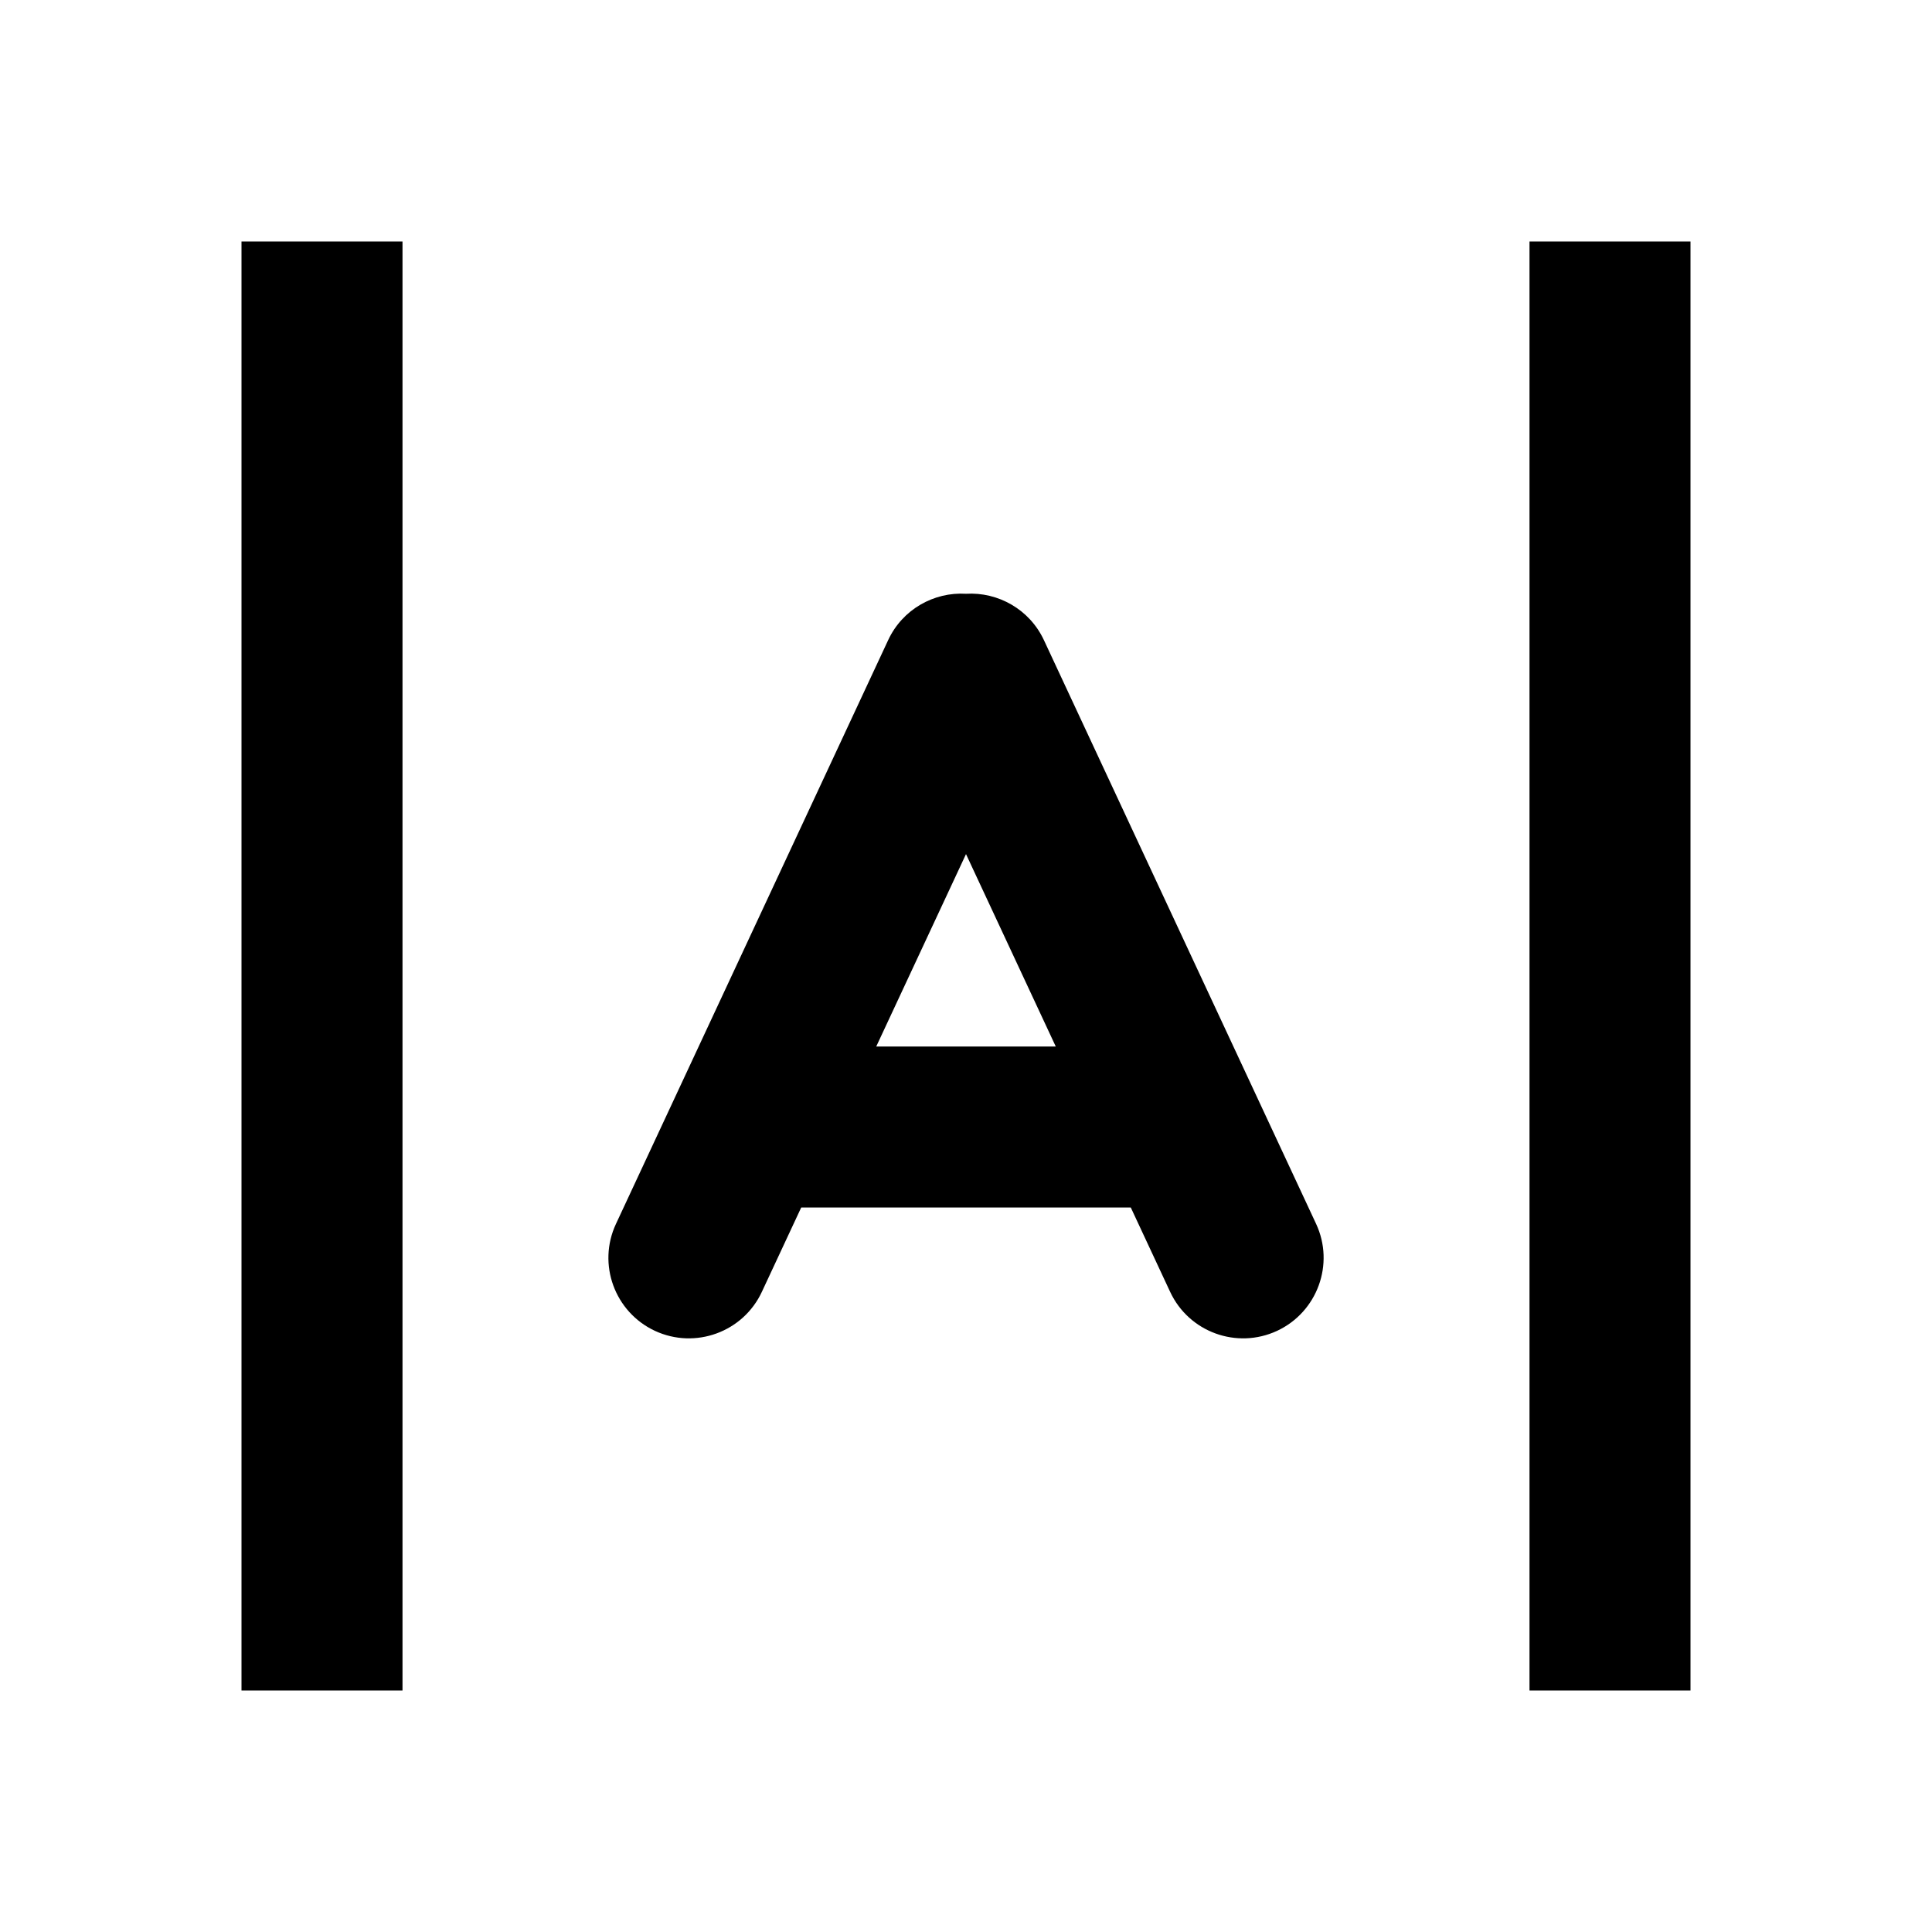
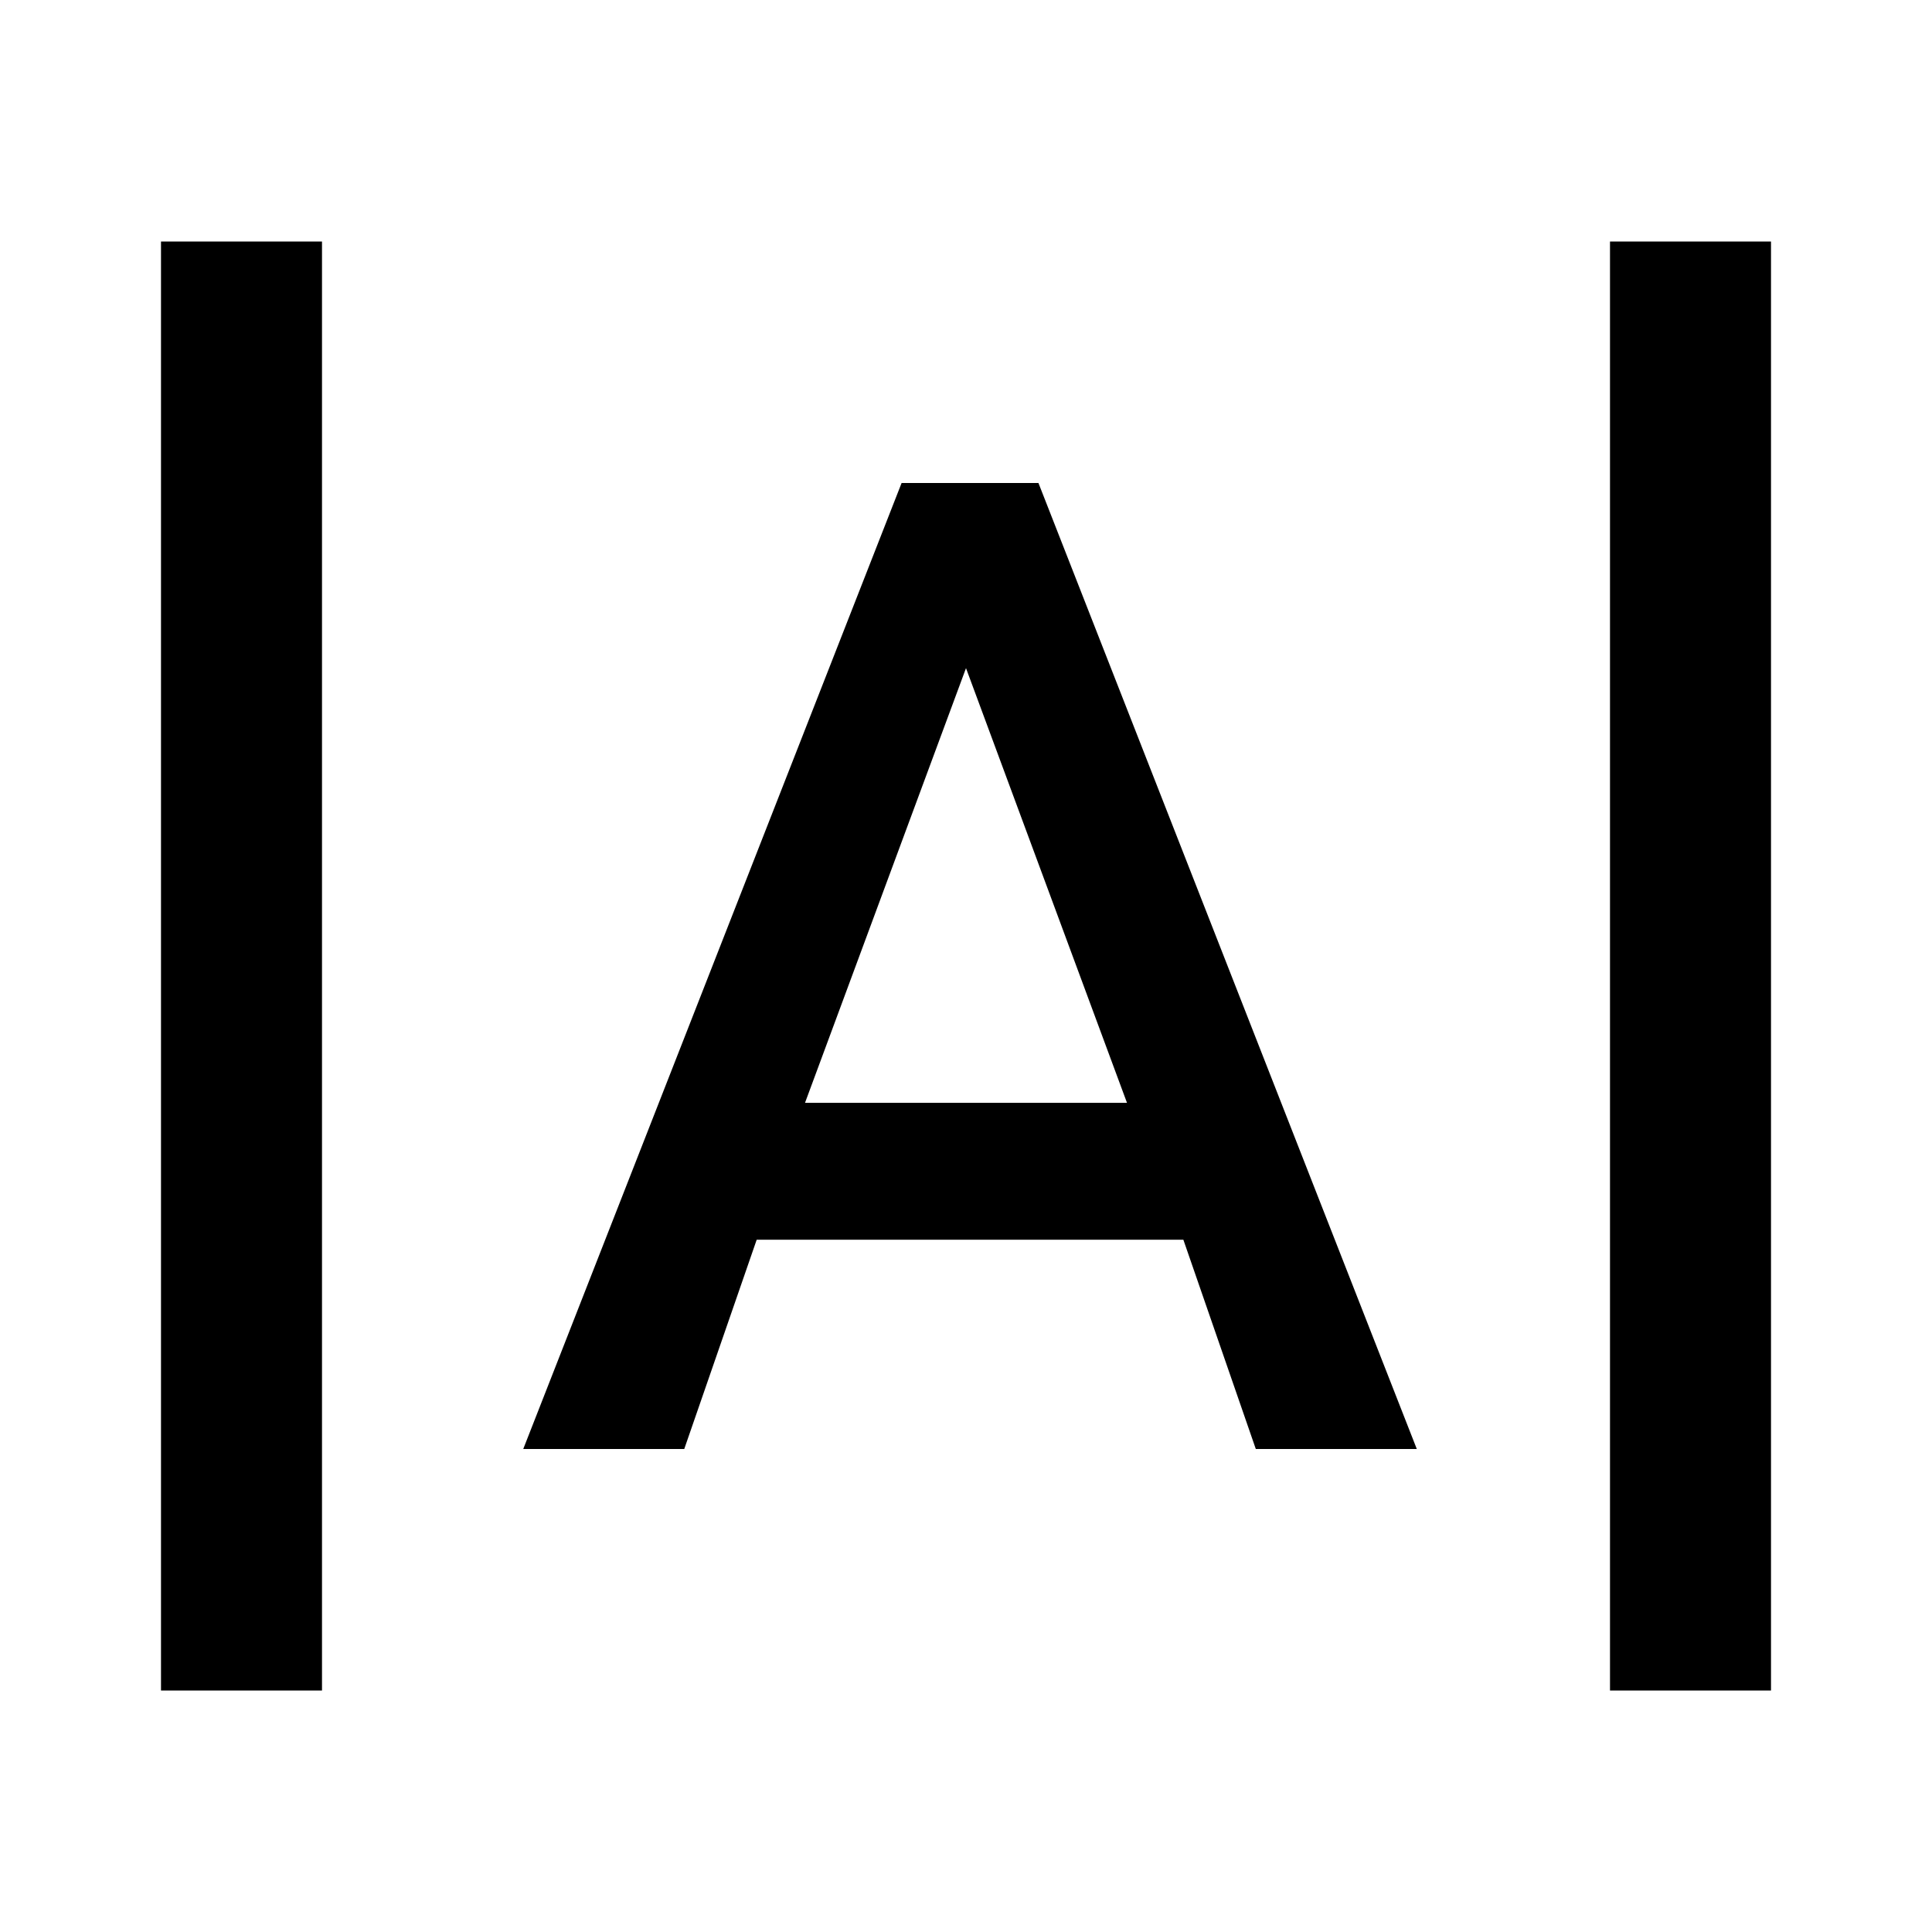
- <svg xmlns="http://www.w3.org/2000/svg" width="24" height="24" viewBox="0 0 24 24" fill="none">
-   <path d="M19 21H21V3H19L19 21Z" fill="#000000" />
-   <path d="M5 21H3V3H5L5 21Z" fill="#000000" />
-   <path fill-rule="evenodd" clip-rule="evenodd" d="M9.464 16.048L9.953 15H14.047L14.536 16.048C14.769 16.548 15.364 16.765 15.865 16.532C16.365 16.298 16.582 15.703 16.349 15.203L12.968 7.952C12.789 7.569 12.398 7.352 12 7.376C11.602 7.352 11.211 7.569 11.033 7.952L7.652 15.203C7.418 15.703 7.635 16.298 8.135 16.532C8.636 16.765 9.231 16.548 9.464 16.048ZM12 10.61L10.885 13H13.115L12 10.61Z" fill="#000000" />
+ <svg xmlns="http://www.w3.org/2000/svg" viewBox="0 0 24 24">
+   <path d="M22 3v18h-2V3h2M4 3v18H2V3h2m6 10.7h4l-2-5.4-2 5.4M11.2 6h1.7l4.7 12h-2l-.9-2.6H9.4L8.5 18h-2l4.7-12Z" />
</svg>
